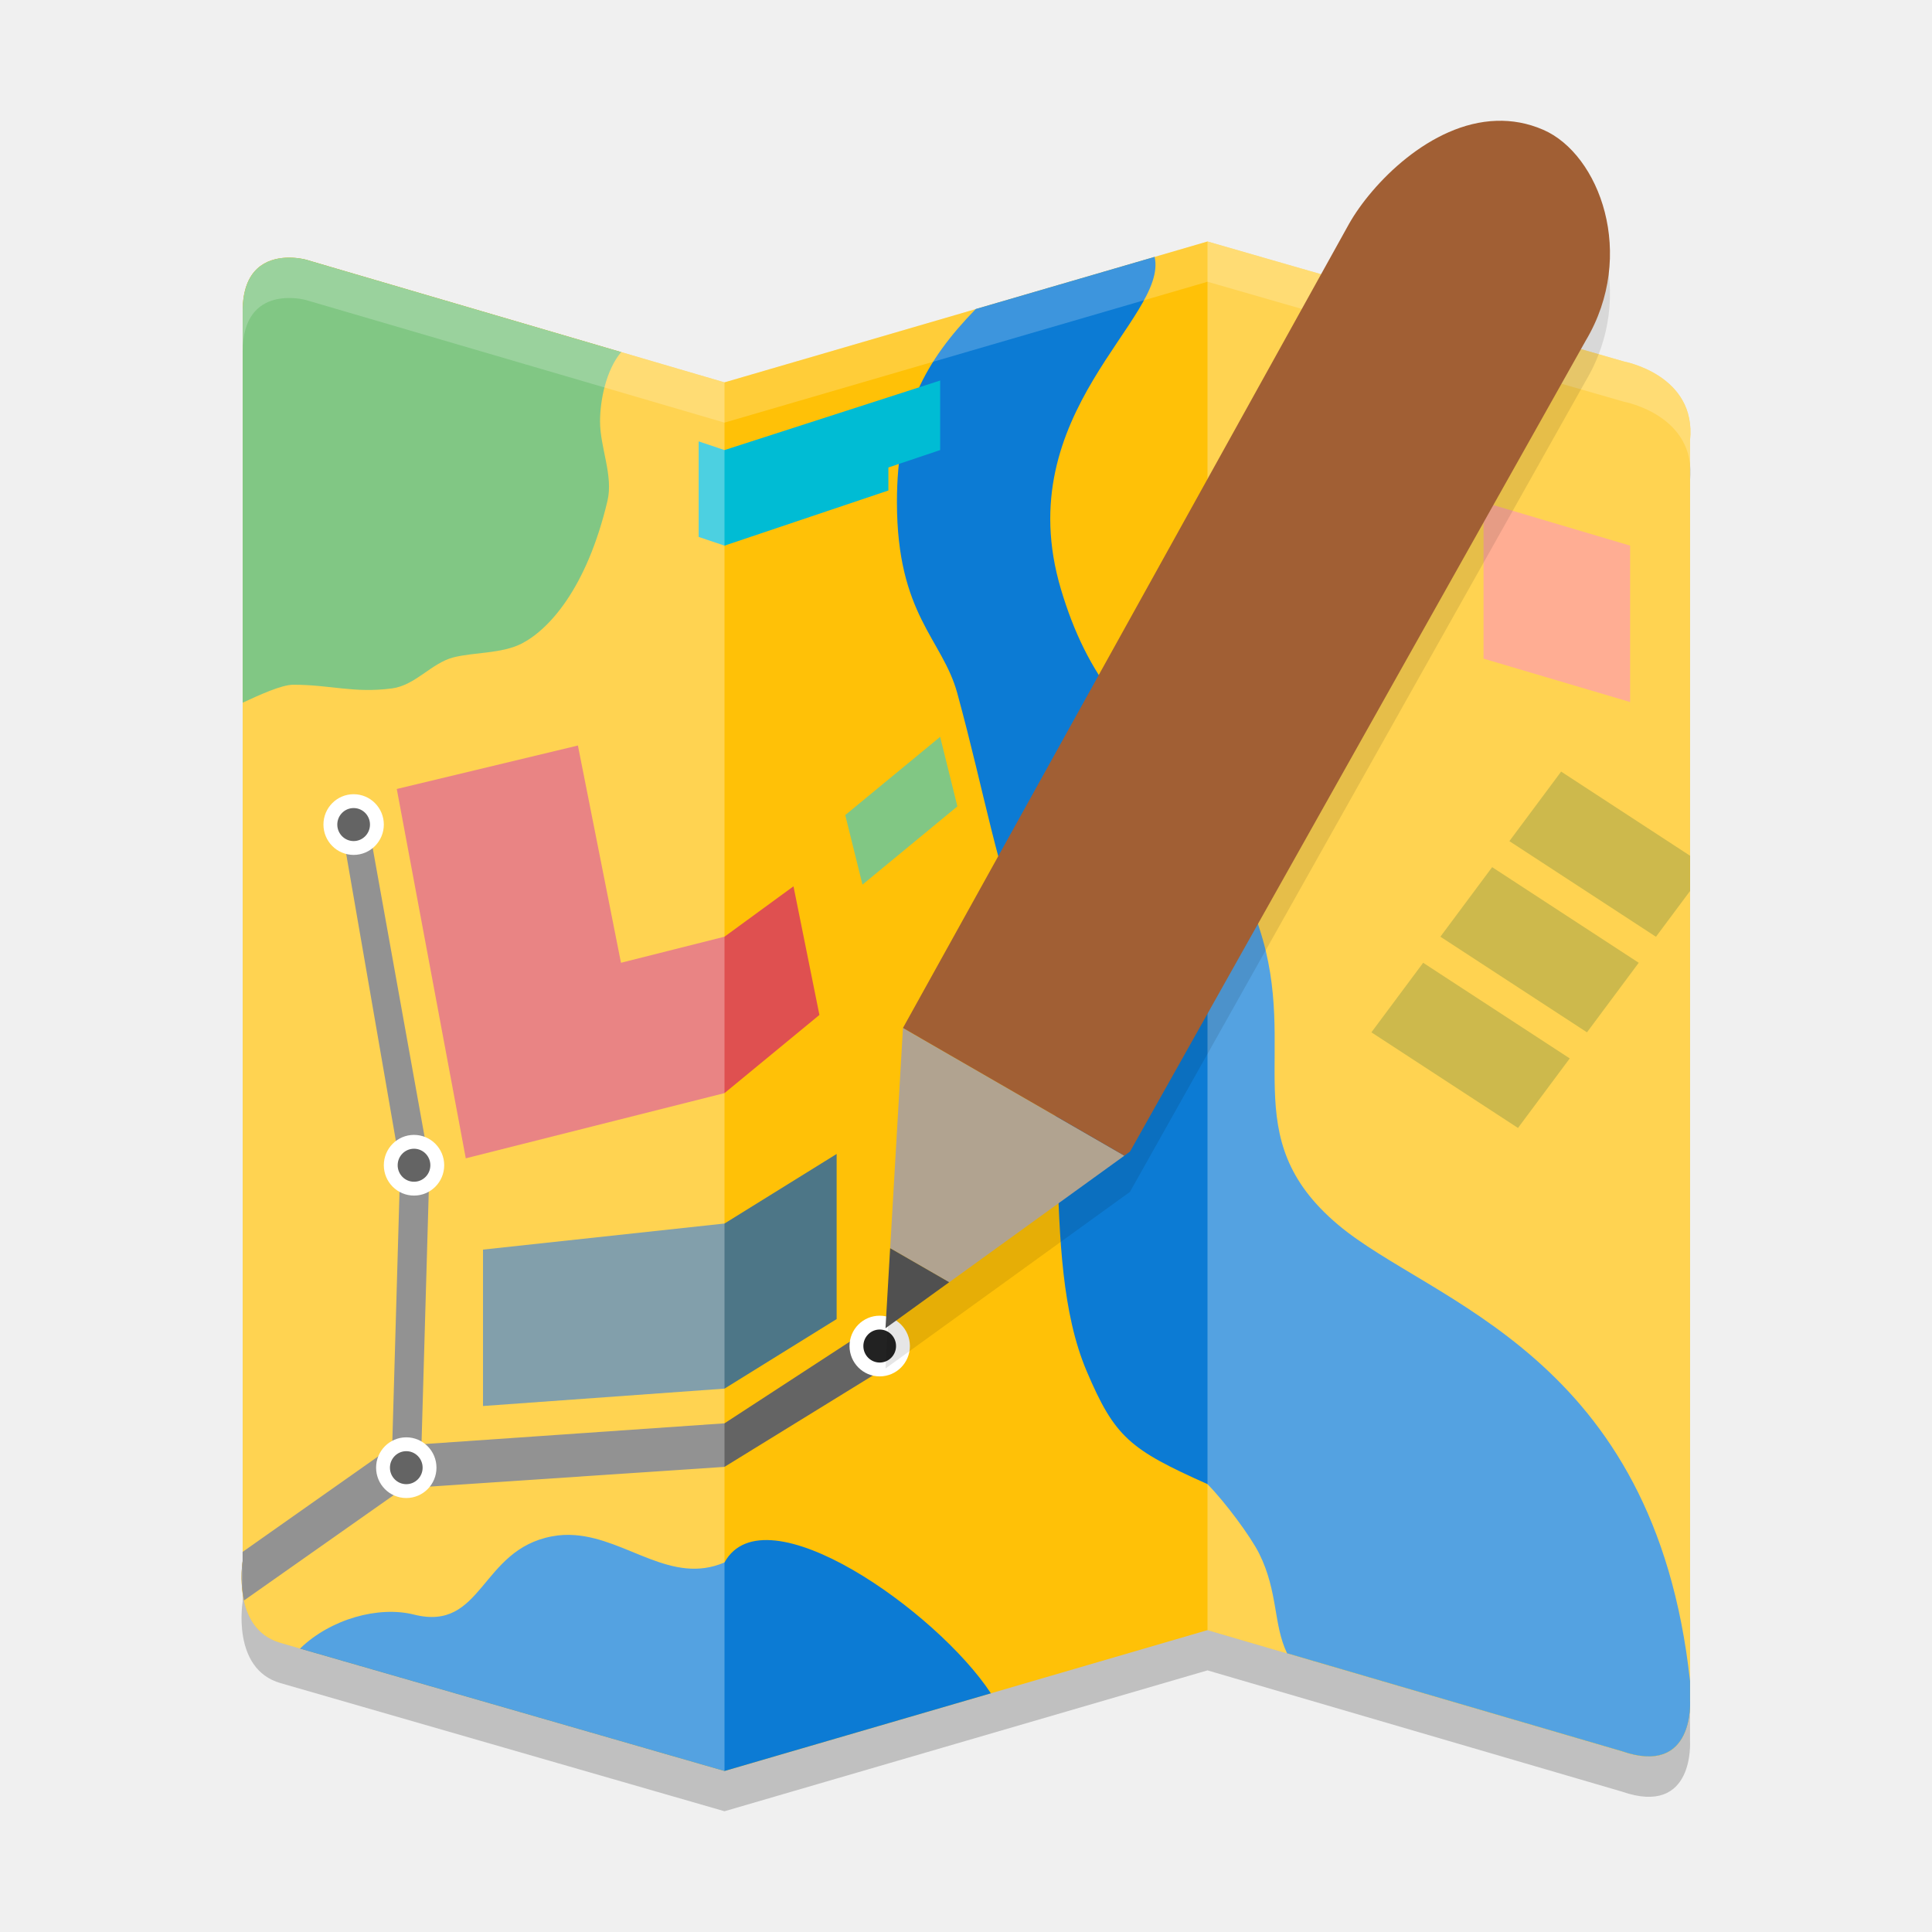
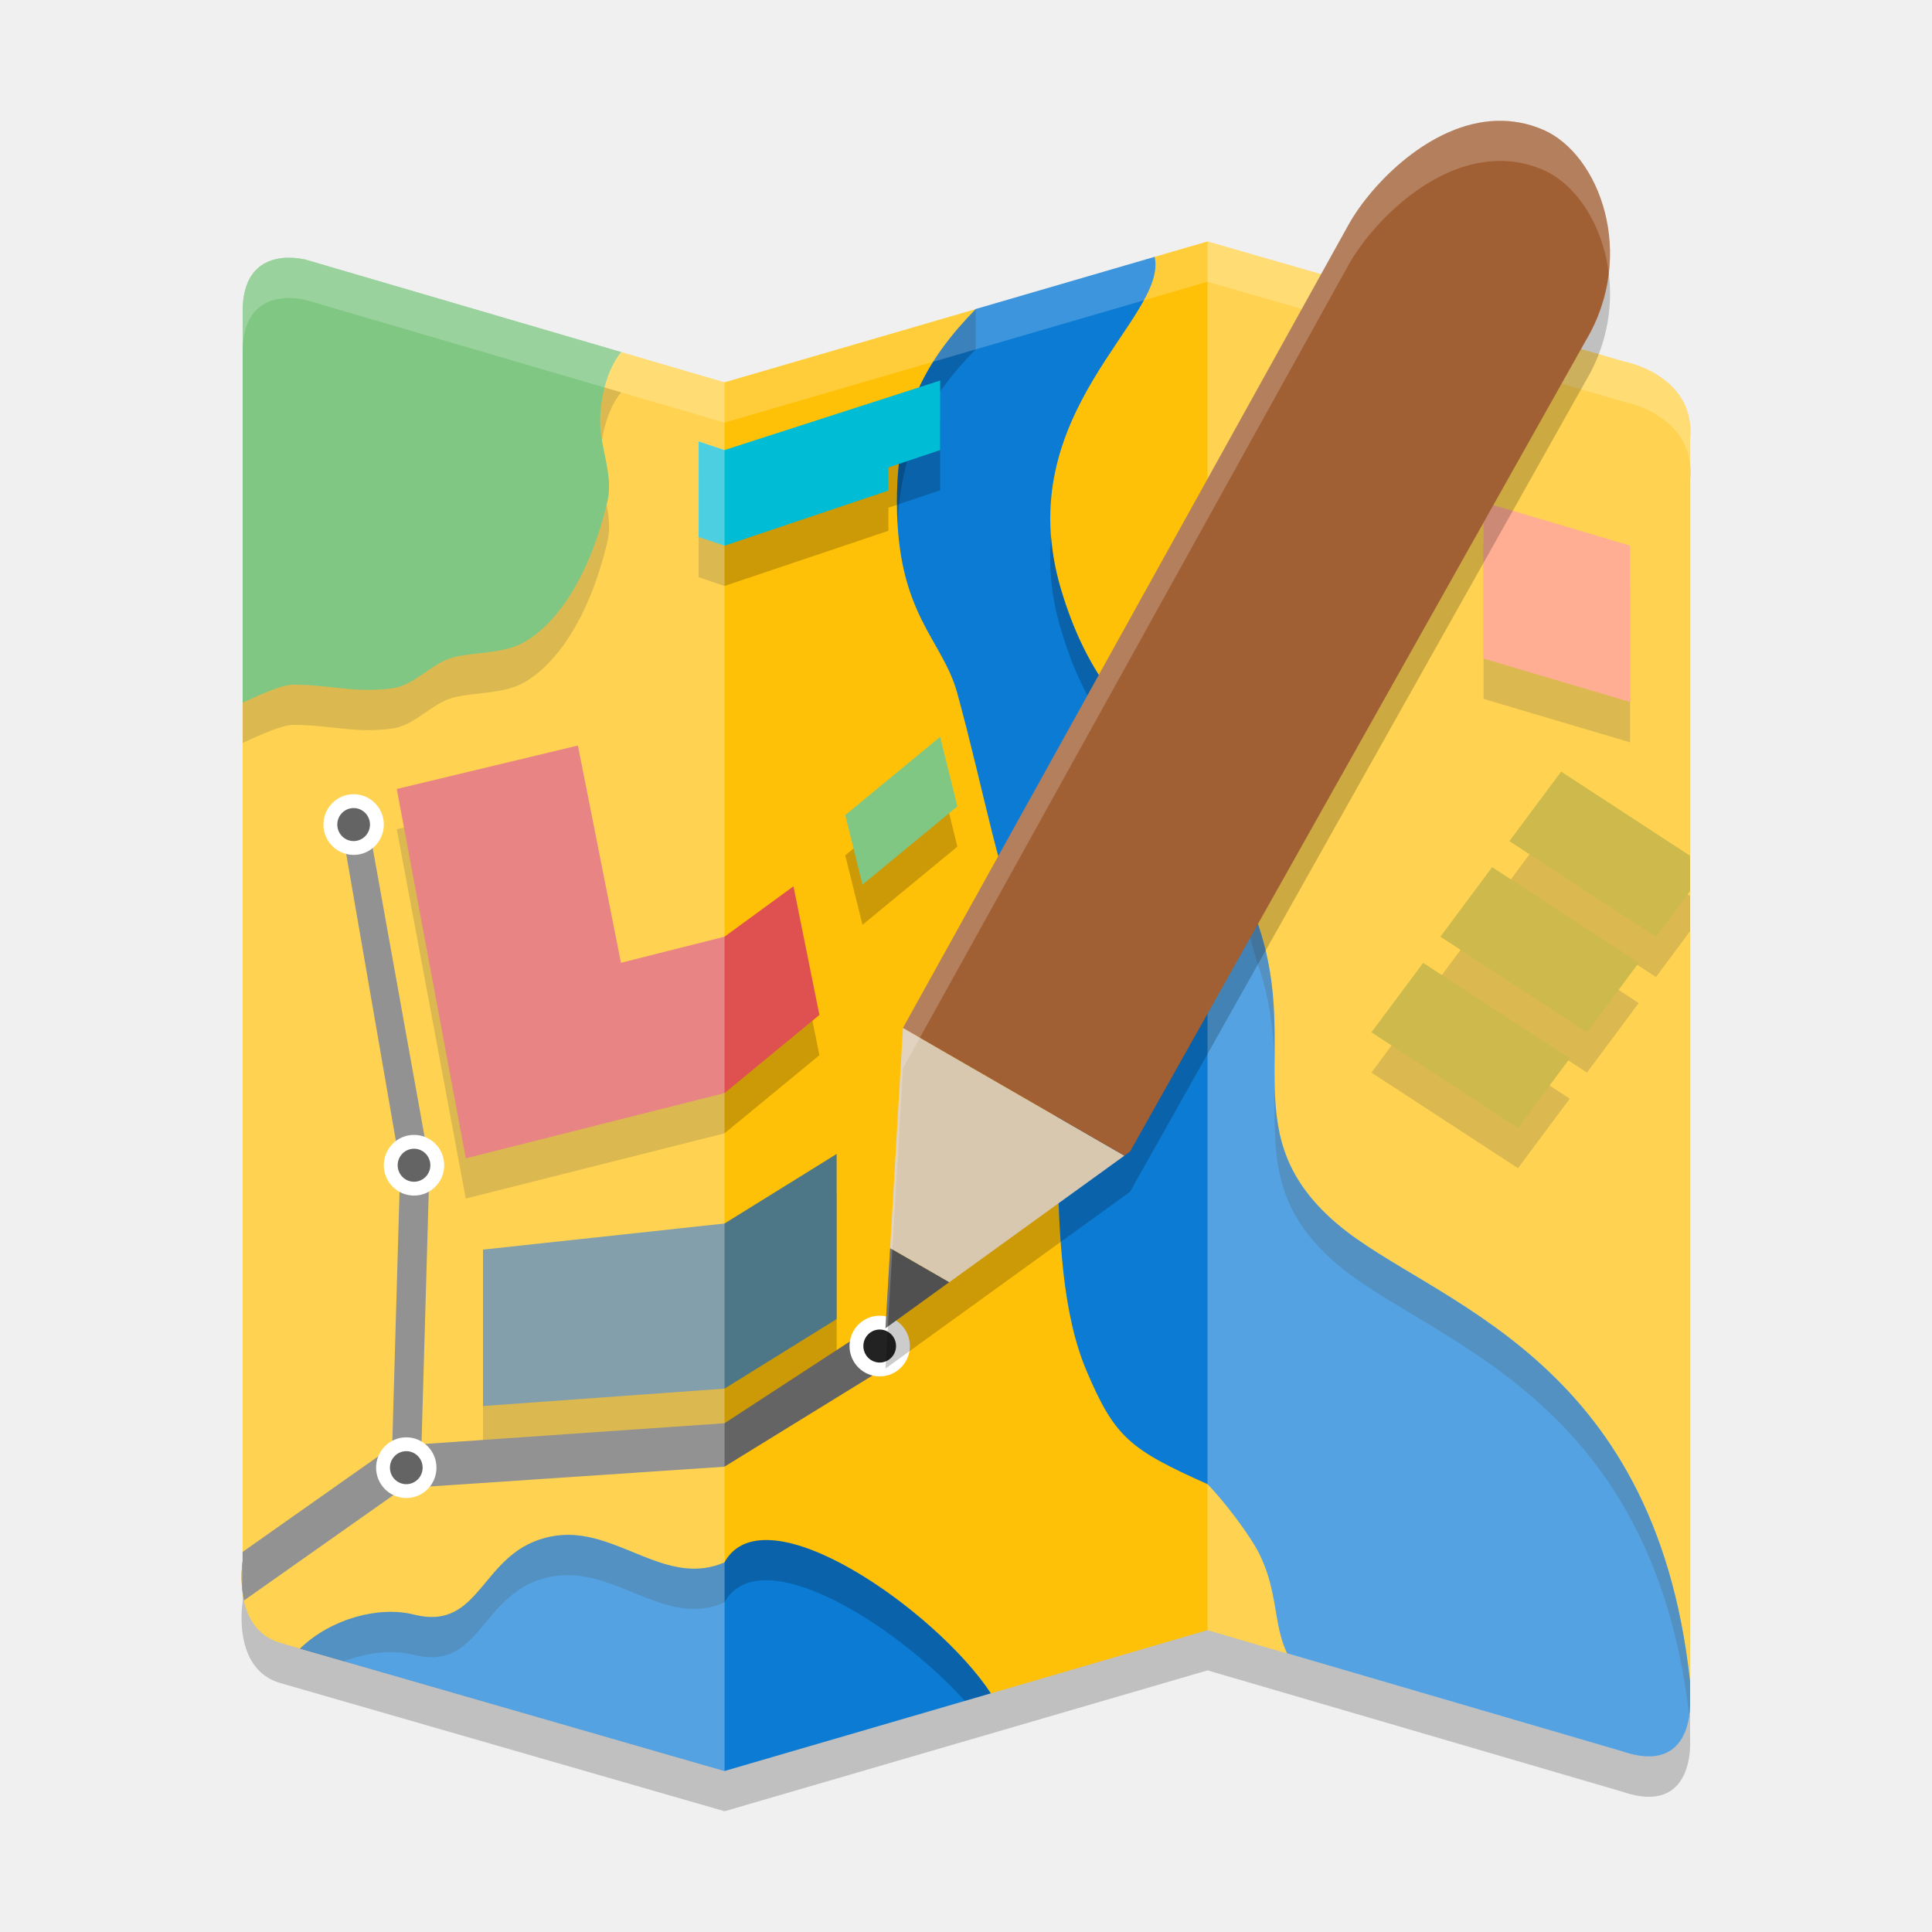
<svg xmlns="http://www.w3.org/2000/svg" width="24" height="24" version="1.1">
-   <path style="opacity:0.2" d="M 3.015,4.366 V 19.893 c 0,0 -0.143,0.839 0.469,1.015 L 9,22.5 l 6,-1.75 5.148,1.506 c 0.911,0.317 0.846,-0.633 0.846,-0.633 V 5.972 C 21.079,5.158 20.174,4.991 20.174,4.991 L 15,3.5 9,5.25 3.797,3.725 c 0,0 -0.783,-0.217 -0.783,0.64 z" />
-   <path style="fill:#ffc107" d="M 3.015,3.866 V 19.393 c 0,0 -0.143,0.839 0.469,1.015 L 9,22 l 6,-1.75 5.148,1.506 c 0.911,0.317 0.846,-0.633 0.846,-0.633 V 5.472 C 21.079,4.658 20.174,4.491 20.174,4.491 L 15,3 9,4.75 3.797,3.225 c 0,0 -0.783,-0.217 -0.783,0.64 z" />
-   <path style="fill:#0c7bd4" d="m 14.343,3.191 -2.222,0.648 c -0.624,0.641 -0.979,1.277 -0.979,2.398 0,1.403 0.566,1.7 0.75,2.375 0.35,1.282 0.485,2.185 0.903,3.239 0.576,1.451 0.091,3.739 0.704,5.182 0.35,0.823 0.536,0.972 1.5,1.403 0.214,0.216 0.535,0.647 0.643,0.863 0.237,0.477 0.174,0.88 0.346,1.238 l 4.16,1.217 c 0.911,0.317 0.846,-0.633 0.846,-0.633 V 20.881 C 20.551,16.816 17.778,16.187 16.623,15.215 15.322,14.12 16.153,13.072 15.643,11.528 15.521,11.161 15.214,9.909 15,9.693 14.036,9.045 13.5,8.398 13.179,7.318 12.525,5.122 14.518,3.953 14.343,3.191 Z M 7.144,19.07 c -0.093,-0.007 -0.188,-0.004 -0.286,0.015 -0.894,0.165 -0.858,1.188 -1.715,0.972 -0.437,-0.11 -1.034,0.052 -1.416,0.422 L 9,22 12.309,21.035 C 11.643,20.019 9.5,18.502 9,19.409 8.344,19.692 7.796,19.12 7.144,19.07 Z" />
-   <path style="fill:#4caf50" d="M 3.55,3.202 C 3.32,3.214 3.015,3.33 3.015,3.866 v 4.863 C 3.22,8.634 3.498,8.506 3.643,8.506 c 0.465,0 0.75,0.108 1.225,0.046 0.293,-0.038 0.493,-0.317 0.766,-0.386 0.257,-0.065 0.595,-0.045 0.842,-0.169 C 6.812,7.827 7.286,7.318 7.546,6.223 7.621,5.907 7.454,5.56 7.454,5.236 c 0,-0.262 0.074,-0.638 0.262,-0.862 L 3.797,3.225 c 0,0 -0.109,-0.03 -0.247,-0.023 z" />
-   <path style="fill:#81c784" d="M 11.893,10.017 11.679,9.153 10.5,10.125 l 0.214,0.864 z" />
-   <path style="fill:#4d7687" d="m 6,17.466 3,-0.216 1.393,-0.864 V 14.335 L 9,15.199 6,15.523 Z" />
-   <path style="fill:#df5050" d="M 10.179,12.608 9.857,11.01 9,11.636 7.714,11.96 7.179,9.261 4.929,9.801 5.786,14.389 9,13.579 Z" />
-   <path style="fill:#ff8a65" d="M 18.429,6.238 V 8.182 L 20.25,8.721 V 6.778 Z" />
-   <path style="fill:#00bcd4" d="M 9,5.591 11.679,4.727 V 5.591 L 11.036,5.807 V 6.093 L 9,6.778 8.679,6.67 V 5.483 Z" />
-   <path style="fill:#b89b00" d="m 17.036,12.824 1.821,1.188 L 19.5,13.148 17.679,11.96 Z" />
-   <path style="fill:#b89b00" d="M 19.393,9.585 18.75,10.449 l 1.821,1.188 0.423,-0.568 v -0.439 z" />
-   <path style="fill:#b89b00" d="m 17.893,11.636 1.821,1.188 0.643,-0.864 -1.821,-1.188 z" />
-   <path style="fill:#646464" d="m 4.564,10.168 -0.321,0.108 0.729,4.21 -0.101,3.512 0.365,-0.056 0.1,-3.478 z m 0.672,7.774 -0.008,0.258 -0.364,0.021 0.007,-0.224 -0.05,0.008 -1.807,1.273 v 0.113 c 0,0 -0.038,0.24 0.018,0.49 L 4.929,18.546 5.143,18.48 9,18.222 10.929,17.034 10.821,16.494 9,17.681 5.25,17.94 Z" />
-   <ellipse style="fill:#222222;stroke:#ffffff;stroke-width:0.172;stroke-linecap:round;stroke-linejoin:round" cx="5.047" cy="18.232" rx=".289" ry=".291" />
-   <ellipse style="fill:#222222;stroke:#ffffff;stroke-width:0.172;stroke-linecap:round;stroke-linejoin:round" cx="10.928" cy="16.721" rx=".289" ry=".291" />
-   <ellipse style="fill:#222222;stroke:#ffffff;stroke-width:0.172;stroke-linecap:round;stroke-linejoin:round" cx="4.393" cy="10.243" rx=".289" ry=".291" />
-   <ellipse style="fill:#222222;stroke:#ffffff;stroke-width:0.172;stroke-linecap:round;stroke-linejoin:round" cx="5.143" cy="14.475" rx=".289" ry=".291" />
-   <path style="opacity:0.3;fill:#ffffff" d="M 3.015,3.866 V 19.393 c 0,0 -0.143,0.839 0.469,1.015 L 9,22 V 4.75 L 3.797,3.225 c 0,0 -0.783,-0.217 -0.783,0.64 z" />
-   <path style="opacity:0.3;fill:#ffffff" d="m 15,20.25 5.148,1.506 c 0.911,0.317 0.846,-0.633 0.846,-0.633 V 5.472 C 21.079,4.658 20.174,4.491 20.174,4.491 L 15,3 Z" />
-   <path style="opacity:0.2;fill:#ffffff" d="m 15,3 -6,1.75 -5.203,-1.524 c 0,0 -0.782,-0.217 -0.782,0.641 v 0.5 c 0,-0.857 0.782,-0.641 0.782,-0.641 L 9,5.25 l 6,-1.75 5.175,1.491 c 0,0 0.904,0.167 0.819,0.98 V 5.472 C 21.078,4.658 20.175,4.491 20.175,4.491 Z M 3.015,19.392 c 0,0 -0.019,0.165 0,0.355 z" />
-   <g transform="matrix(0.5,0,0,0.5,1.3843376e-7,0.4998426)">
-     <path style="opacity:0.1" d="M 37.182,3.002 C 35.537,3.053 34.077,4.57 33.518,5.559 L 22.434,25.539 22.115,31.012 22,33 23.582,31.857 27.934,28.713 28.074,28.611 39.396,8.465 C 40.672,6.328 39.736,3.83 38.342,3.225 37.952,3.055 37.561,2.99 37.182,3.002 Z" />
-     <path style="fill:#b1a390" d="m 22.434,24.539 -0.318,5.473 1.467,0.846 4.352,-3.145 z" />
-     <path style="fill:#505050" d="M 22.115,30.012 22,32 23.582,30.857 Z" />
-     <path style="fill:#a15f34" d="m 37.182,2.002 c -1.645,0.051 -3.105,1.569 -3.664,2.557 l -11.084,19.98 5.5,3.174 0.141,-0.102 L 39.396,7.465 C 40.672,5.328 39.736,2.83 38.342,2.225 37.952,2.055 37.561,1.99 37.182,2.002 Z" />
-   </g>
+   <path d="m3.015 4.366v15.527s-0.143 0.839 0.469 1.015l5.517 1.592 6-1.75 5.148 1.506c0.911 0.317 0.846-0.633 0.846-0.633v-15.651c0.084-0.813-0.82-0.981-0.82-0.981l-5.174-1.491-6 1.75-5.203-1.524s-0.783-0.217-0.783 0.64z" style="opacity:.2" />
+   <path d="M 3.015,8.729 3.015,19.393 c 0,0 -0.143,0.839 0.469,1.015 l 0.243,0.071 8.582,0.557 L 15,20.25 l 0.988,0.289 5.006,0.584 V 5.472 C 21.079,4.658 20.174,4.491 20.174,4.491 L 15,3 14.343,3.191 13,5 12.121,3.84 9,4.75 7.716,4.374 Z" style="fill:#ffc107" />
+   <path d="m14.343 3.191-2.222 0.648c-0.624 0.641-0.979 1.277-0.979 2.398 0 1.403 0.566 1.7 0.75 2.375 0.35 1.282 0.485 2.185 0.903 3.239 0.576 1.451 0.091 3.739 0.704 5.182 0.35 0.823 0.536 0.972 1.5 1.403 0.214 0.216 0.535 0.647 0.643 0.863 0.237 0.477 0.174 0.88 0.346 1.238l4.16 1.217c0.911 0.317 0.846-0.633 0.846-0.633v-0.242c-0.443-4.064-3.216-4.694-4.371-5.666-1.301-1.095-0.47-2.143-0.98-3.687-0.121-0.367-0.428-1.619-0.643-1.835-0.964-0.648-1.5-1.295-1.821-2.375-0.654-2.196 1.339-3.365 1.164-4.127zm-7.199 15.879c-0.093-0.007-0.188-0.004-0.286 0.015-0.894 0.165-0.858 1.188-1.715 0.972-0.437-0.11-1.034 0.052-1.416 0.422l5.273 1.521 3.309-0.965c-0.666-1.016-2.809-2.533-3.309-1.626-0.656 0.283-1.204-0.289-1.856-0.339z" style="fill:#0c7bd4" />
+   <path d="m12.121 3.84c-0.624 0.641-0.979 1.277-0.979 2.398 0 0.1 0.002 0.192 0.008 0.281 0.045-0.985 0.39-1.583 0.971-2.18zm0.939 2.828c-0.035 0.349-0.006 0.731 0.119 1.15 0.321 1.08 0.856 1.727 1.82 2.375 0.214 0.216 0.521 1.467 0.643 1.834 0.511 1.544-0.321 2.593 0.98 3.688 1.148 0.966 3.891 1.595 4.361 5.588 0.013-0.102 0.01-0.18 0.01-0.18v-0.242c-0.443-4.064-3.216-4.694-4.371-5.666-1.301-1.095-0.47-2.144-0.98-3.688-0.121-0.367-0.428-1.618-0.643-1.834-0.964-0.648-1.499-1.295-1.82-2.375-0.068-0.228-0.103-0.444-0.119-0.65zm-6.059 12.4c-0.048 0.002-0.096 0.007-0.145 0.016-0.894 0.165-0.858 1.189-1.715 0.973-0.437-0.11-1.034 0.052-1.416 0.422l0.547 0.158c0.294-0.113 0.609-0.145 0.869-0.08 0.857 0.216 0.82-0.807 1.715-0.973 0.098-0.018 0.192-0.021 0.285-0.014 0.652 0.05 1.201 0.621 1.857 0.338 0.436-0.791 2.123 0.264 2.988 1.221l0.32-0.094c-0.666-1.016-2.809-2.534-3.309-1.627-0.656 0.283-1.205-0.288-1.857-0.338-0.047-0.004-0.093-0.004-0.141-2e-3z" style="opacity:.2" />
+   <path d="m3.55 3.702c-0.229 0.012-0.535 0.128-0.535 0.664v4.863c0.206-0.095 0.484-0.224 0.628-0.224 0.465 0 0.75 0.108 1.225 0.046 0.293-0.038 0.493-0.317 0.766-0.386 0.257-0.065 0.595-0.045 0.842-0.169 0.337-0.17 0.811-0.678 1.071-1.773 0.075-0.317-0.092-0.663-0.092-0.987 0-0.262 0.074-0.638 0.262-0.862l-3.919-1.148s-0.109-0.03-0.247-0.023z" style="opacity:.2" />
+   <path d="m11.893 10.517-0.214-0.864-1.179 0.972 0.214 0.864z" style="opacity:.2" />
+   <path d="m6 17.966 3-0.216 1.393-0.864v-2.051l-1.393 0.864-3 0.324z" style="opacity:.2" />
+   <path d="M 10.179,13.108 9.857,11.51 9,12.136 7.714,12.46 7.179,9.761 4.929,10.301 5.786,14.889 9,14.079 Z" style="opacity:.2" />
+   <path d="m18.429 6.739v1.943l1.821 0.54v-1.943z" style="opacity:.2" />
+   <path d="m9 6.091 2.679-0.864v0.864l-0.643 0.216v0.287l-2.036 0.685-0.321-0.108v-1.187z" style="opacity:.2" />
+   <path d="m17.036 13.324 1.821 1.188 0.643-0.864-1.821-1.187z" style="opacity:.2" />
+   <path d="m19.393 10.085-0.643 0.864 1.821 1.188 0.423-0.568v-0.439z" style="opacity:.2" />
+   <path d="m17.893 12.136 1.821 1.188 0.643-0.864-1.821-1.188z" style="opacity:.2" />
+   <path d="m3.55 3.202c-0.229 0.012-0.535 0.128-0.535 0.664v4.863c0.206-0.095 0.484-0.224 0.628-0.224 0.465 0 0.75 0.108 1.225 0.046 0.293-0.038 0.493-0.317 0.766-0.386 0.257-0.065 0.595-0.045 0.842-0.169 0.337-0.17 0.811-0.678 1.071-1.773 0.075-0.317-0.092-0.663-0.092-0.987 0-0.262 0.074-0.638 0.262-0.862l-3.919-1.148s-0.109-0.03-0.247-0.023z" style="fill:#4caf50" />
+   <path d="m11.893 10.017-0.214-0.864-1.179 0.972 0.214 0.864z" style="fill:#81c784" />
+   <path d="m6 17.466 3-0.216 1.393-0.864v-2.051l-1.393 0.864-3 0.324z" style="fill:#4d7687" />
+   <path d="M 10.179,12.608 9.857,11.01 9,11.636 7.714,11.96 7.179,9.261 4.929,9.801 5.786,14.389 9,13.579 Z" style="fill:#df5050" />
+   <path d="m18.429 6.238v1.943l1.821 0.54v-1.943z" style="fill:#ff8a65" />
+   <path d="m9 5.591 2.679-0.864v0.864l-0.643 0.216v0.287l-2.036 0.685-0.321-0.108v-1.187z" style="fill:#00bcd4" />
+   <path d="m17.036 12.824 1.821 1.188 0.643-0.864-1.821-1.187z" style="fill:#b89b00" />
+   <path d="m19.393 9.585-0.643 0.864 1.821 1.188 0.423-0.568v-0.439z" style="fill:#b89b00" />
+   <path d="m17.893 11.636 1.821 1.188 0.643-0.864-1.821-1.188z" style="fill:#b89b00" />
+   <path d="m4.564 10.168-0.321 0.108 0.729 4.21-0.101 3.512 0.365-0.056 0.1-3.478zm0.672 7.774-0.008 0.258-0.364 0.021 0.007-0.224-0.05 0.008-1.807 1.273v0.113s-0.038 0.24 0.018 0.49l1.896-1.337 0.214-0.065 3.857-0.259 1.929-1.188-0.107-0.54-1.821 1.188-3.75 0.259z" style="fill:#646464" />
+   <ellipse cx="5.047" cy="18.232" rx=".289" ry=".291" style="fill:#222222;stroke-linecap:round;stroke-linejoin:round;stroke-width:.172;stroke:#ffffff" />
+   <ellipse cx="10.928" cy="16.721" rx=".289" ry=".291" style="fill:#222222;stroke-linecap:round;stroke-linejoin:round;stroke-width:.172;stroke:#ffffff" />
+   <ellipse cx="4.393" cy="10.243" rx=".289" ry=".291" style="fill:#222222;stroke-linecap:round;stroke-linejoin:round;stroke-width:.172;stroke:#ffffff" />
+   <ellipse cx="5.143" cy="14.475" rx=".289" ry=".291" style="fill:#222222;stroke-linecap:round;stroke-linejoin:round;stroke-width:.172;stroke:#ffffff" />
+   <path d="m3.015 3.866v15.527s-0.143 0.839 0.469 1.015l5.517 1.592v-17.25l-5.203-1.524s-0.783-0.217-0.783 0.64z" style="fill:#ffffff;opacity:.3" />
+   <path d="m15 20.25 5.148 1.506c0.911 0.317 0.846-0.633 0.846-0.633v-15.651c0.084-0.813-0.82-0.981-0.82-0.981l-5.174-1.491z" style="fill:#ffffff;opacity:.3" />
+   <path d="m15 3-6 1.75-5.203-1.524s-0.782-0.217-0.782 0.641v0.5c0-0.857 0.782-0.641 0.782-0.641l5.203 1.524 6-1.75 5.175 1.491s0.904 0.167 0.819 0.98v-0.5c0.084-0.813-0.819-0.98-0.819-0.98zm-11.985 16.393s-0.019 0.165 0 0.355z" style="fill:#ffffff;opacity:.2" />
+   <path transform="matrix(.5 0 0 .5 1.3843376e-7 .4998426)" d="m37.182 3.002c-1.645 0.051-3.105 1.569-3.664 2.557l-11.084 19.98-0.318 5.473-0.115 1.988 1.582-1.143 4.352-3.145 0.141-0.102 11.322-20.146c1.276-2.137 0.34-4.635-1.055-5.24-0.39-0.169-0.781-0.234-1.16-0.223z" style="opacity:.2" />
+   <path transform="matrix(.5 0 0 .5 1.3843376e-7 .4998426)" d="m22.434 24.539-0.318 5.473 1.467 0.846 4.352-3.145z" style="fill:#d9c8b0" />
+   <path transform="matrix(.5 0 0 .5 1.3843376e-7 .4998426)" d="M 22.115,30.012 22,32 23.582,30.857 Z" style="fill:#505050" />
+   <path transform="matrix(.5 0 0 .5 1.3843376e-7 .4998426)" d="m37.182 2.002c-1.645 0.051-3.105 1.569-3.664 2.557l-11.084 19.98 5.5 3.174 0.141-0.102 11.322-20.146c1.276-2.137 0.34-4.635-1.055-5.24-0.39-0.169-0.781-0.234-1.16-0.223z" style="fill:#a15f34" />
+   <path transform="matrix(.5 0 0 .5 1.3843376e-7 .4998426)" d="m37.18 2c-1.645 0.051-3.105 1.57-3.664 2.559l-11.082 19.98-0.32 5.473-0.113 1.988 0.059-0.043 0.055-0.945 0.32-5.473 11.082-19.98c0.559-0.988 2.019-2.508 3.664-2.559 0.38-0.012 0.77 0.053 1.16 0.223 0.821 0.356 1.483 1.37 1.629 2.578 0.197-1.623-0.589-3.127-1.629-3.578-0.39-0.169-0.781-0.234-1.16-0.223z" style="fill:#ffffff;opacity:.2" />
</svg>
